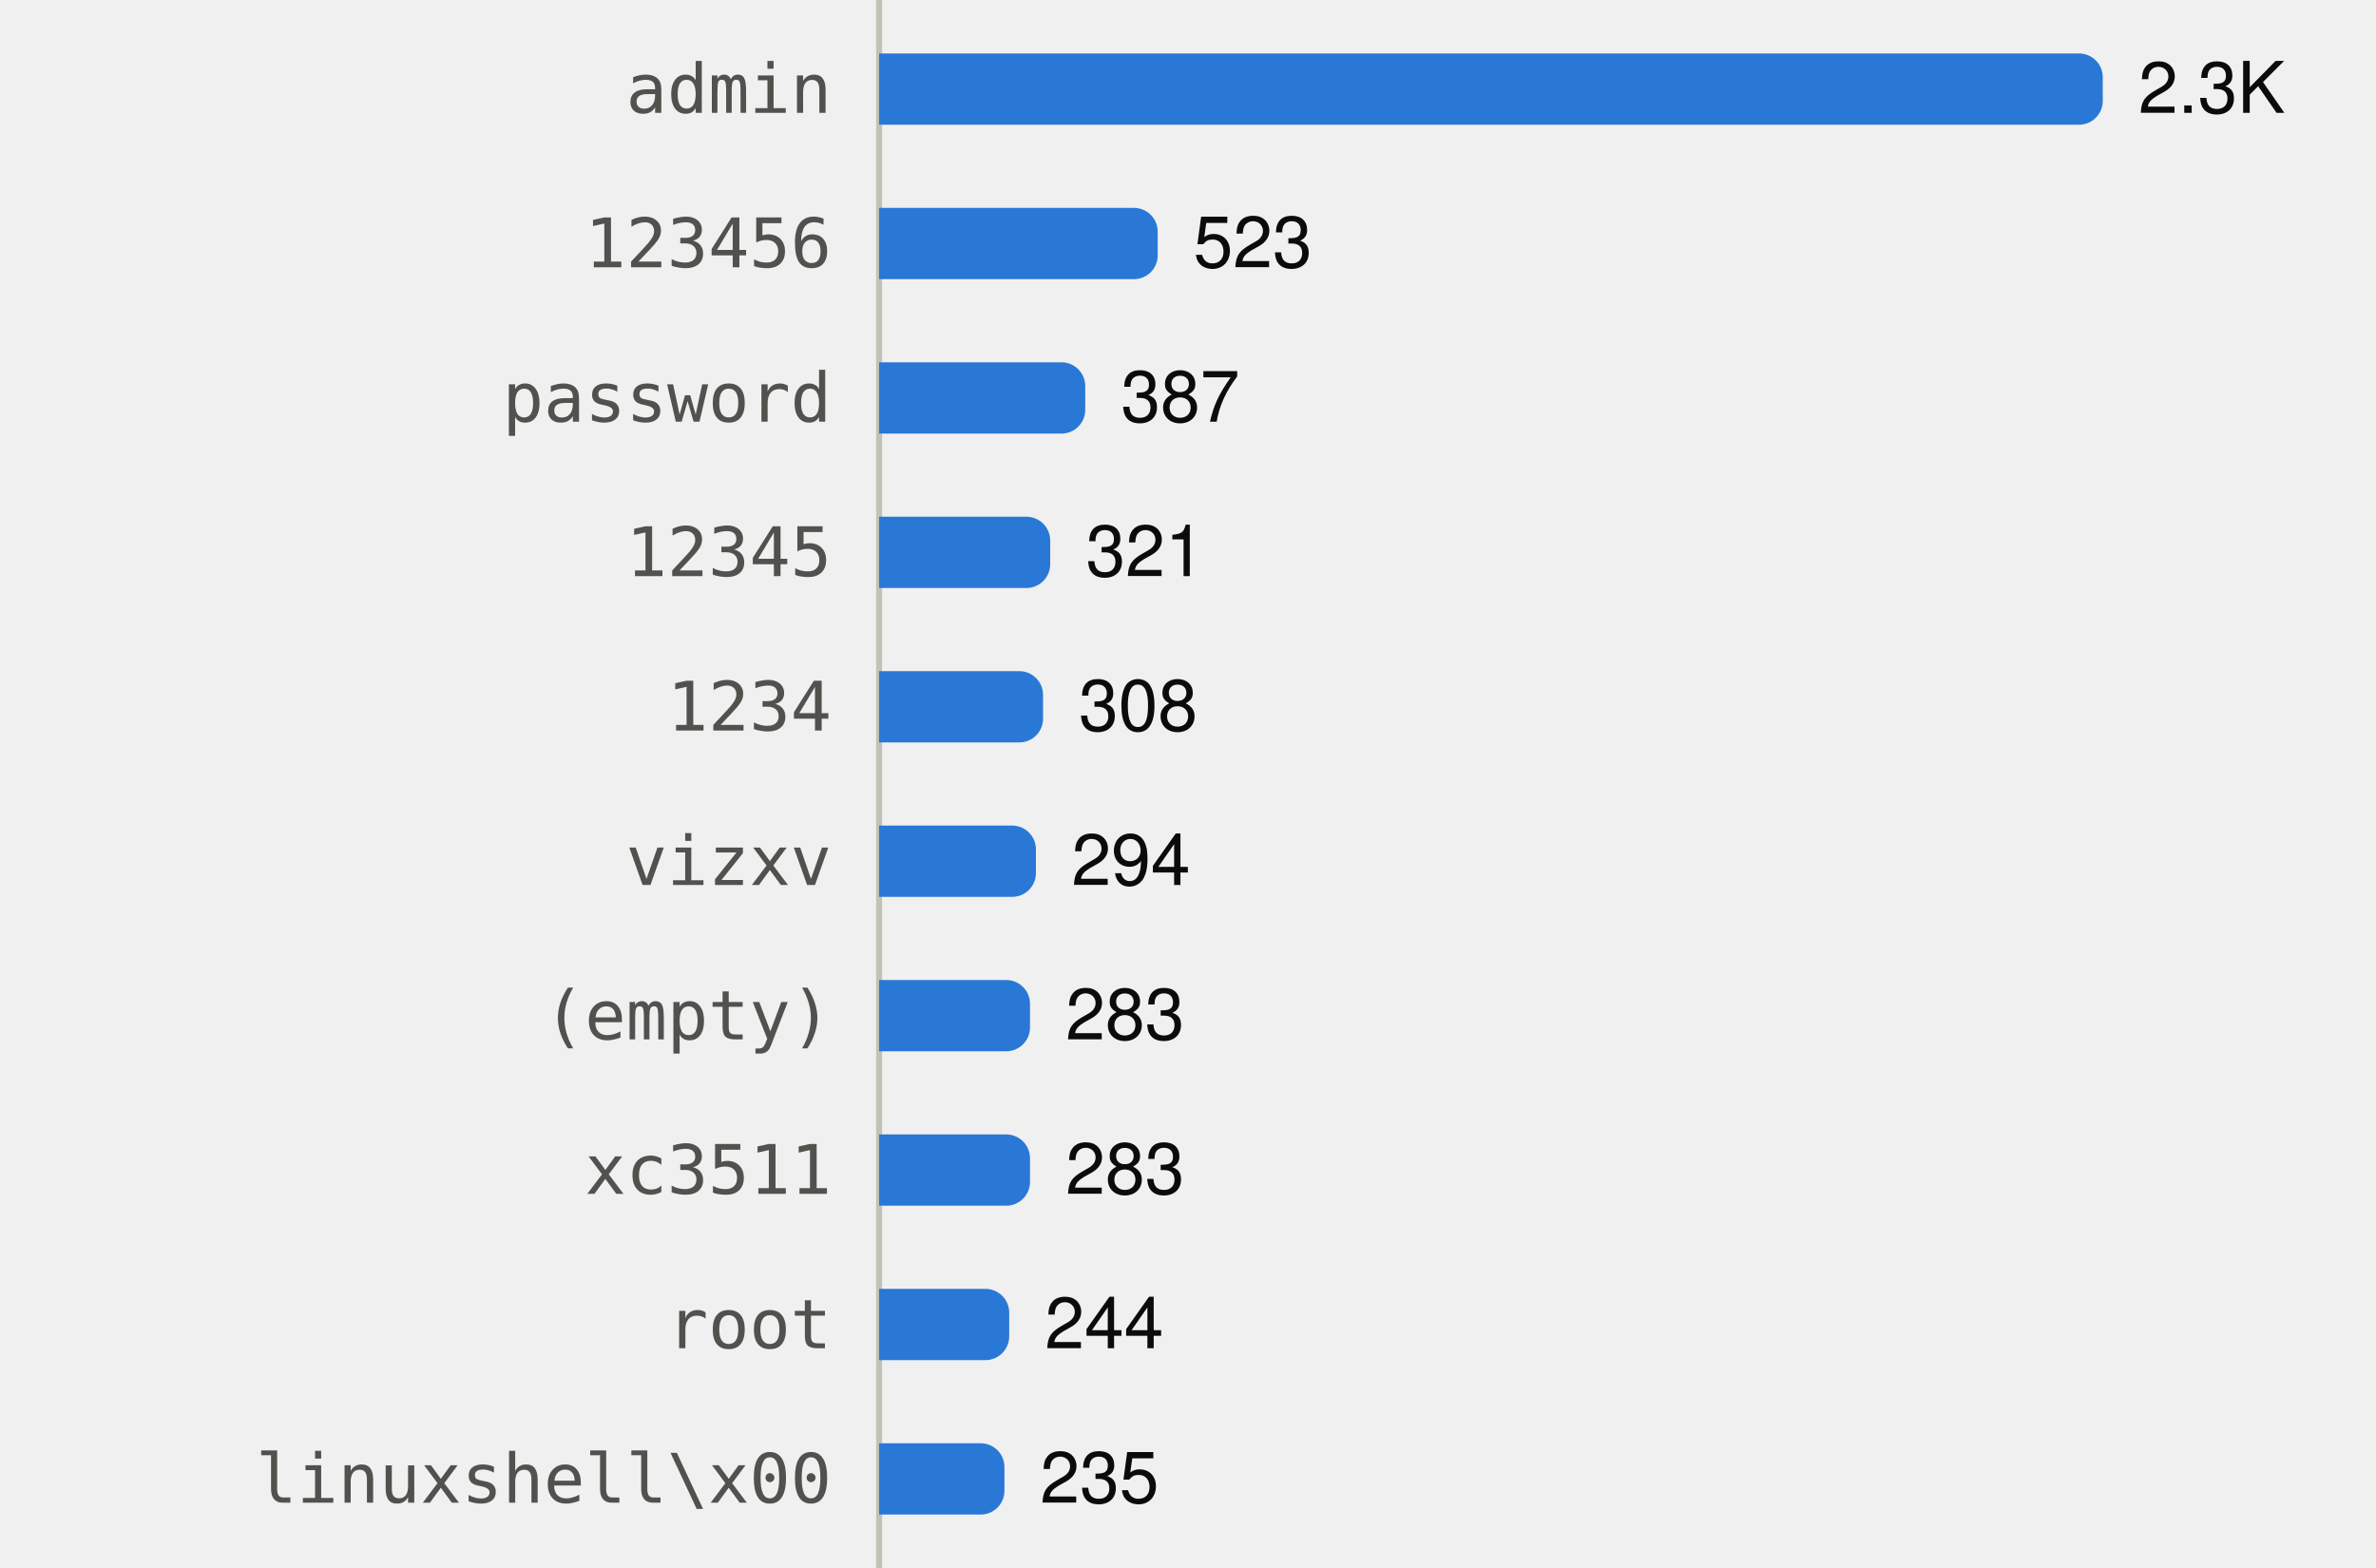
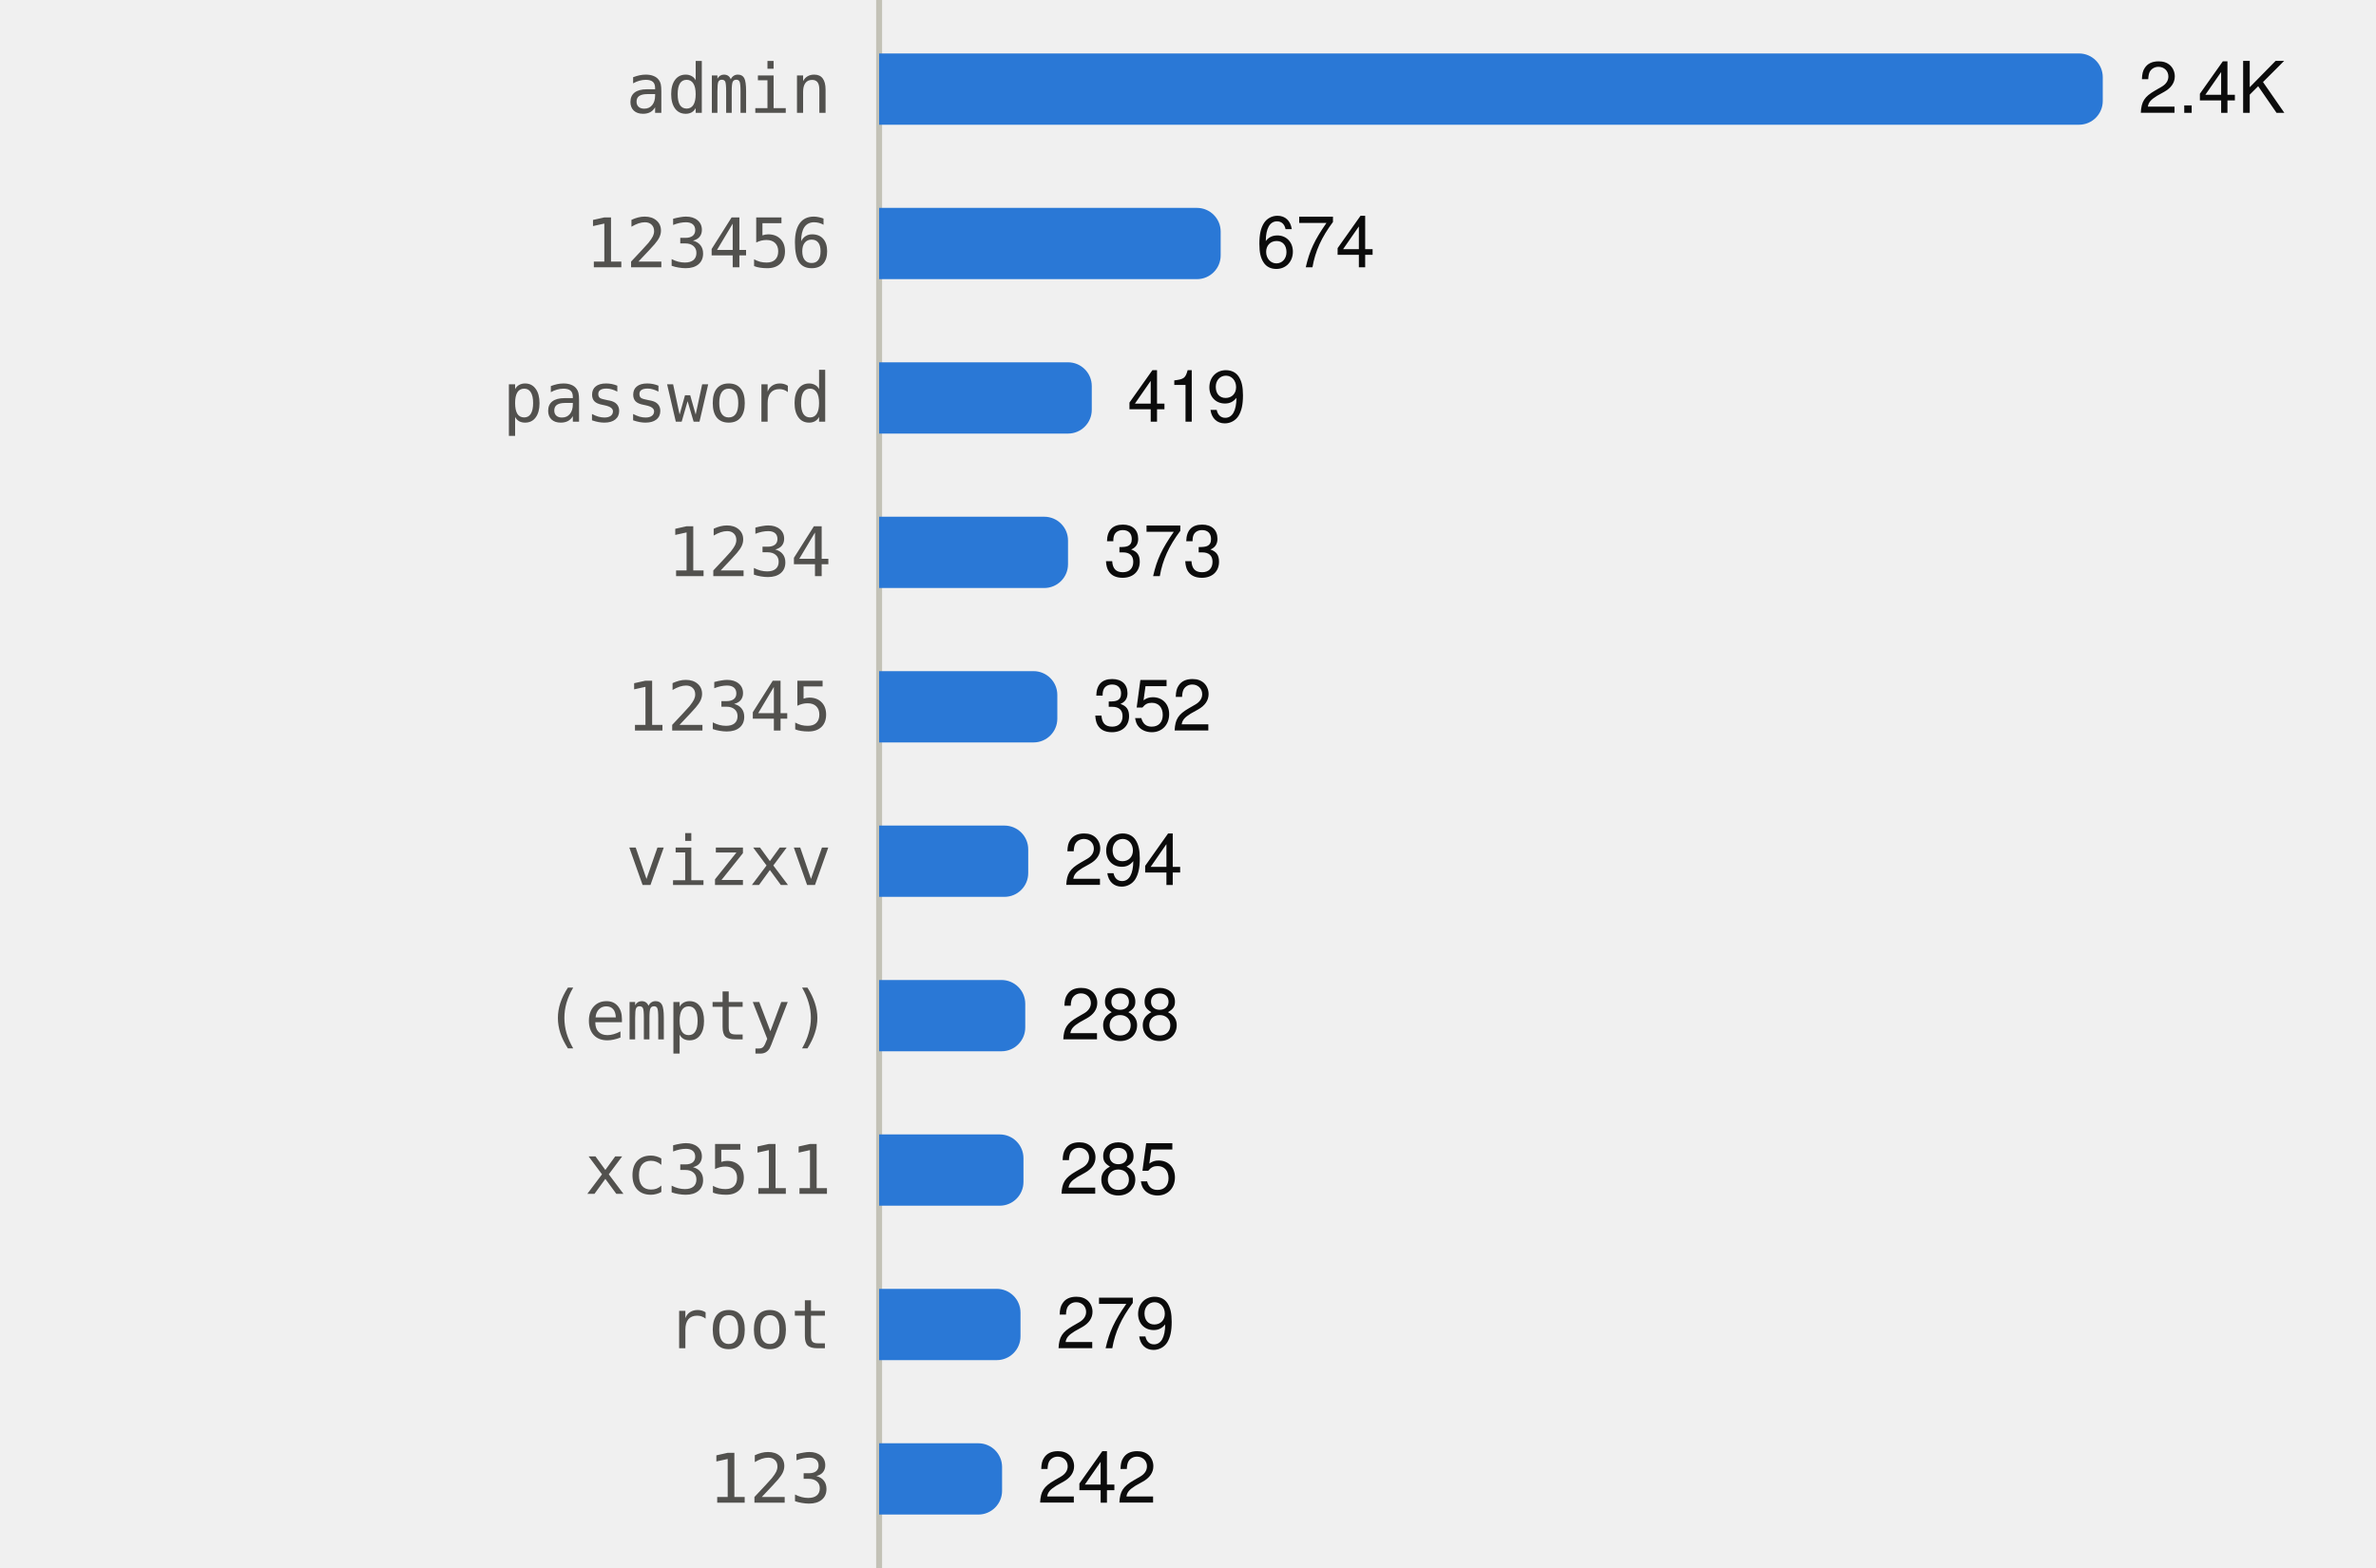
<svg xmlns="http://www.w3.org/2000/svg" viewBox="0 0 400 264" width="400" height="264" role="img">
  <style>
text{font-family:system-ui,-apple-system,"Segoe UI",Helvetica,Arial,sans-serif;font-size:12px}
.mono{font-family:ui-monospace,SFMono-Regular,Menlo,Consolas,monospace;font-size:11.5px}
.ink{fill:#0b0b0b}.ink2{fill:#52514e}.muted{fill:#898781}
.grid{stroke:#e1e0d9}.axis{stroke:#c3c2b7}
.mark{fill:#2a78d6}.line{stroke:#2a78d6;fill:none}.area{fill:#2a78d6;fill-opacity:.1}
.ring{stroke:#ffffff}
@media (prefers-color-scheme:dark){
.ink{fill:#f0efec}.ink2{fill:#c3c2b7}.grid{stroke:#2c2c2a}.axis{stroke:#383835}
.mark{fill:#3987e5}.line{stroke:#3987e5}.area{fill:#3987e5}.ring{stroke:#0d1117}}
</style>
  <line class="axis" x1="148" x2="148" y1="0" y2="264" />
  <text class="ink2 mono" x="140" y="19.0" text-anchor="end">admin</text>
  <path class="mark" d="M148.0,9.0H350.0A4,4 0 0 1 354.0,13.0V17.0A4,4 0 0 1 350.0,21.0H148.0Z" />
-   <text class="ink" x="360.0" y="19.0">2.3K</text>
+   <text class="ink" x="360.0" y="19.0">2.4K</text>
  <text class="ink2 mono" x="140" y="45.0" text-anchor="end">123456</text>
-   <path class="mark" d="M148.0,35.0H190.9A4,4 0 0 1 194.9,39.0V43.0A4,4 0 0 1 190.9,47.0H148.0Z" />
-   <text class="ink" x="200.9" y="45.0">523</text>
+   <path class="mark" d="M148.0,35.0H201.5A4,4 0 0 1 205.5,39.0V43.0A4,4 0 0 1 201.5,47.0H148.0Z" />
+   <text class="ink" x="211.5" y="45.0">674</text>
  <text class="ink2 mono" x="140" y="71.0" text-anchor="end">password</text>
-   <path class="mark" d="M148.0,61.0H178.7A4,4 0 0 1 182.7,65.0V69.0A4,4 0 0 1 178.7,73.0H148.0Z" />
-   <text class="ink" x="188.7" y="71.0">387</text>
-   <text class="ink2 mono" x="140" y="97.0" text-anchor="end">12345</text>
-   <path class="mark" d="M148.0,87.0H172.8A4,4 0 0 1 176.8,91.0V95.0A4,4 0 0 1 172.8,99.0H148.0Z" />
-   <text class="ink" x="182.8" y="97.0">321</text>
-   <text class="ink2 mono" x="140" y="123.0" text-anchor="end">1234</text>
-   <path class="mark" d="M148.0,113.0H171.6A4,4 0 0 1 175.6,117.0V121.0A4,4 0 0 1 171.6,125.0H148.0Z" />
-   <text class="ink" x="181.6" y="123.0">308</text>
+   <path class="mark" d="M148.0,61.0H179.8A4,4 0 0 1 183.8,65.0V69.0A4,4 0 0 1 179.8,73.0H148.0Z" />
+   <text class="ink" x="189.8" y="71.0">419</text>
+   <text class="ink2 mono" x="140" y="97.0" text-anchor="end">1234</text>
+   <path class="mark" d="M148.0,87.0H175.8A4,4 0 0 1 179.8,91.0V95.0A4,4 0 0 1 175.8,99.0H148.0Z" />
+   <text class="ink" x="185.8" y="97.0">373</text>
+   <text class="ink2 mono" x="140" y="123.0" text-anchor="end">12345</text>
+   <path class="mark" d="M148.0,113.0H174.0A4,4 0 0 1 178.0,117.0V121.0A4,4 0 0 1 174.0,125.0H148.0Z" />
+   <text class="ink" x="184.0" y="123.0">352</text>
  <text class="ink2 mono" x="140" y="149.0" text-anchor="end">vizxv</text>
-   <path class="mark" d="M148.0,139.0H170.4A4,4 0 0 1 174.4,143.0V147.0A4,4 0 0 1 170.4,151.0H148.0Z" />
-   <text class="ink" x="180.4" y="149.0">294</text>
+   <path class="mark" d="M148.0,139.0H169.1A4,4 0 0 1 173.1,143.0V147.0A4,4 0 0 1 169.1,151.0H148.0Z" />
+   <text class="ink" x="179.1" y="149.0">294</text>
  <text class="ink2 mono" x="140" y="175.0" text-anchor="end">(empty)</text>
-   <path class="mark" d="M148.0,165.0H169.4A4,4 0 0 1 173.4,169.0V173.0A4,4 0 0 1 169.4,177.0H148.0Z" />
-   <text class="ink" x="179.4" y="175.0">283</text>
+   <path class="mark" d="M148.0,165.0H168.6A4,4 0 0 1 172.6,169.0V173.0A4,4 0 0 1 168.6,177.0H148.0Z" />
+   <text class="ink" x="178.6" y="175.0">288</text>
  <text class="ink2 mono" x="140" y="201.0" text-anchor="end">xc3511</text>
-   <path class="mark" d="M148.0,191.0H169.4A4,4 0 0 1 173.4,195.0V199.0A4,4 0 0 1 169.4,203.0H148.0Z" />
-   <text class="ink" x="179.4" y="201.0">283</text>
+   <path class="mark" d="M148.0,191.0H168.3A4,4 0 0 1 172.3,195.0V199.0A4,4 0 0 1 168.3,203.0H148.0Z" />
+   <text class="ink" x="178.3" y="201.0">285</text>
  <text class="ink2 mono" x="140" y="227.0" text-anchor="end">root</text>
-   <path class="mark" d="M148.0,217.0H165.9A4,4 0 0 1 169.9,221.0V225.0A4,4 0 0 1 165.9,229.0H148.0Z" />
-   <text class="ink" x="175.9" y="227.0">244</text>
-   <text class="ink2 mono" x="140" y="253.0" text-anchor="end">linuxshell\x00</text>
-   <path class="mark" d="M148.0,243.0H165.1A4,4 0 0 1 169.1,247.0V251.0A4,4 0 0 1 165.1,255.0H148.0Z" />
-   <text class="ink" x="175.1" y="253.0">235</text>
+   <path class="mark" d="M148.0,217.0H167.8A4,4 0 0 1 171.8,221.0V225.0A4,4 0 0 1 167.8,229.0H148.0Z" />
+   <text class="ink" x="177.8" y="227.0">279</text>
+   <text class="ink2 mono" x="140" y="253.0" text-anchor="end">123</text>
+   <path class="mark" d="M148.0,243.0H164.7A4,4 0 0 1 168.7,247.0V251.0A4,4 0 0 1 164.7,255.0H148.0Z" />
+   <text class="ink" x="174.7" y="253.0">242</text>
</svg>
